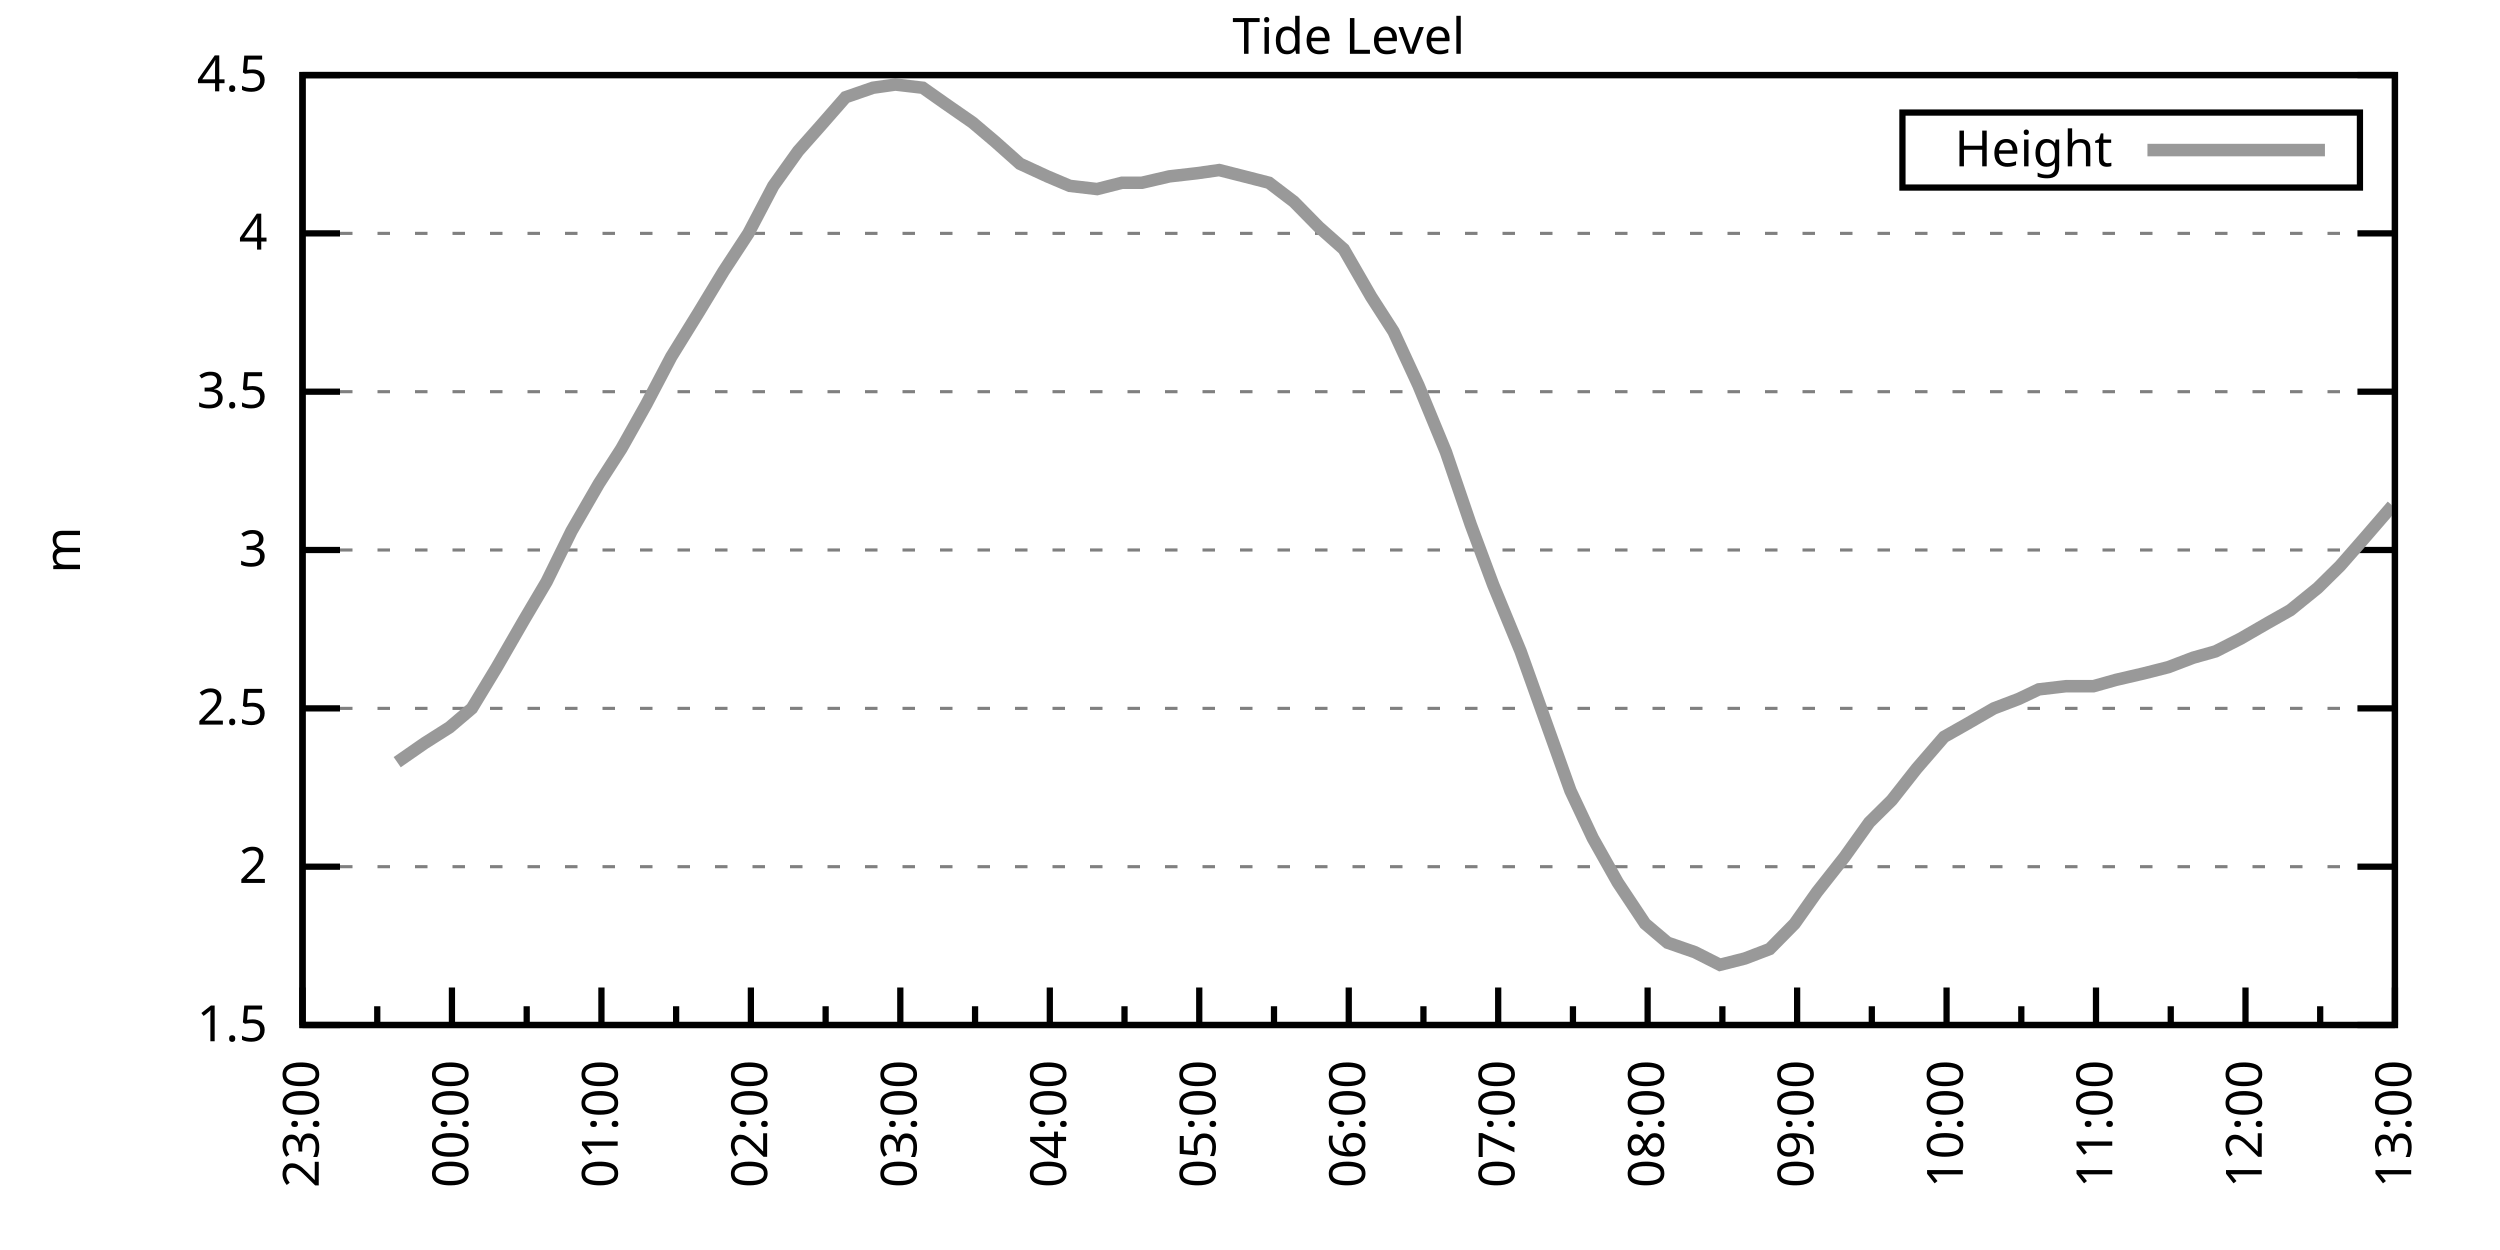
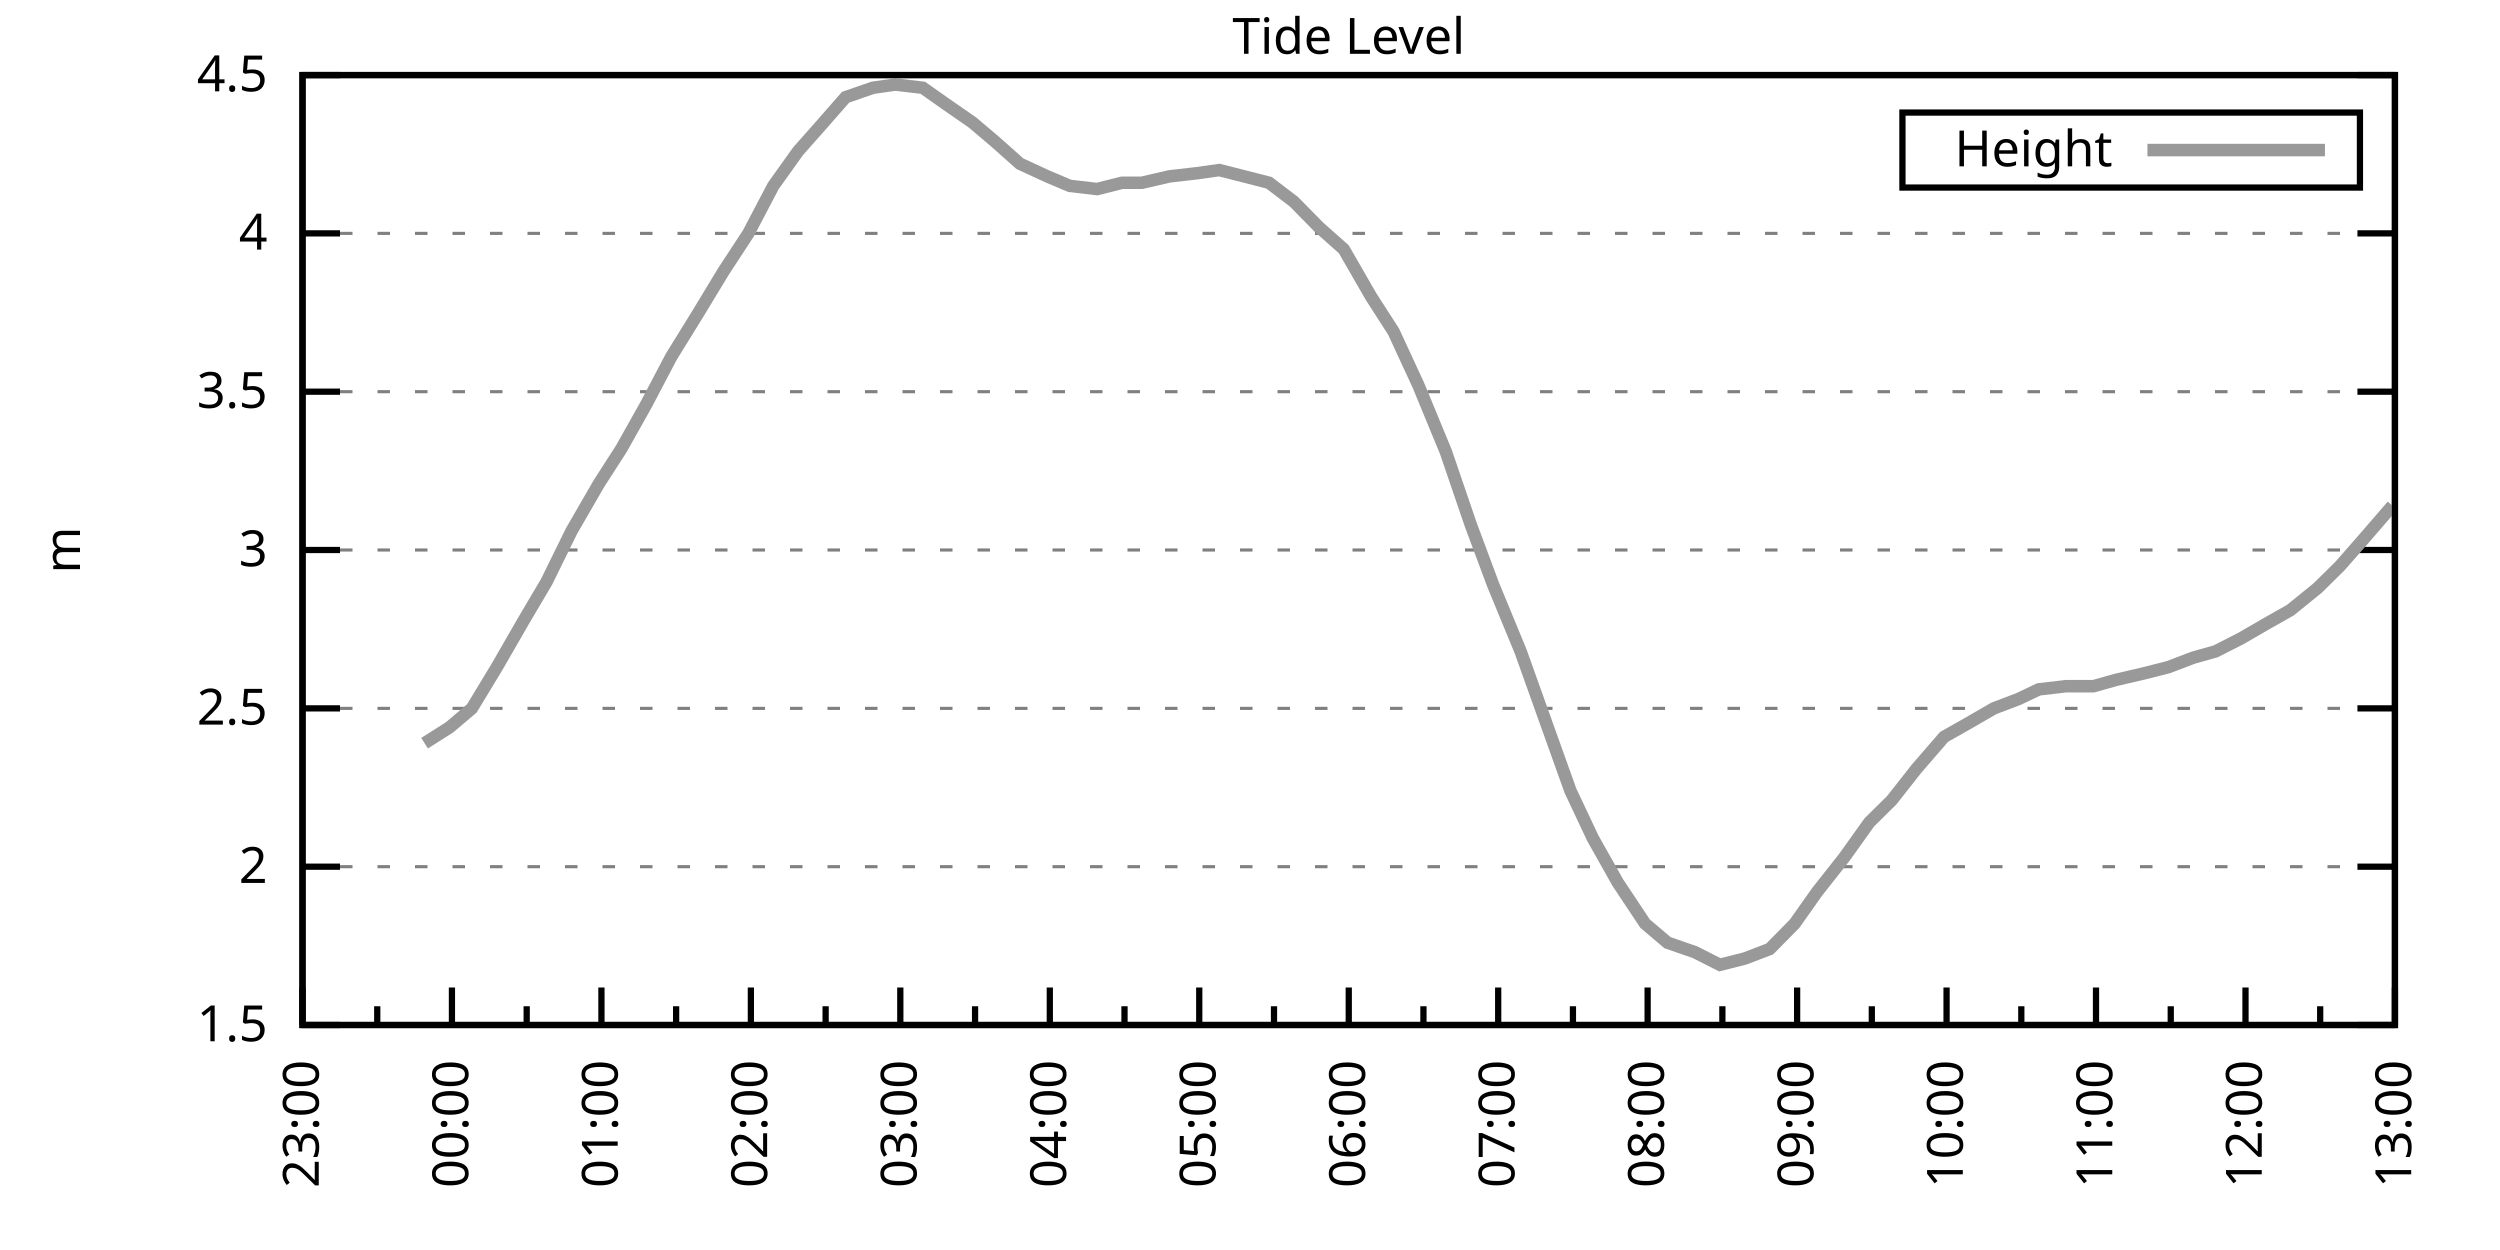
<svg xmlns="http://www.w3.org/2000/svg" xmlns:xlink="http://www.w3.org/1999/xlink" width="400" height="200" viewBox="0 0 400 200">
  <g id="gnuplot_canvas">
    <rect x="0" y="0" width="400" height="200" fill="none" />
    <defs>
      <circle id="gpDot" r="0.5" stroke-width="0.5" stroke="currentColor" />
      <path id="gpPt0" stroke-width="0.333" stroke="currentColor" d="M-1,0 h2 M0,-1 v2" />
      <path id="gpPt1" stroke-width="0.333" stroke="currentColor" d="M-1,-1 L1,1 M1,-1 L-1,1" />
      <path id="gpPt2" stroke-width="0.333" stroke="currentColor" d="M-1,0 L1,0 M0,-1 L0,1 M-1,-1 L1,1 M-1,1 L1,-1" />
      <rect id="gpPt3" stroke-width="0.333" stroke="currentColor" x="-1" y="-1" width="2" height="2" />
      <rect id="gpPt4" stroke-width="0.333" stroke="currentColor" fill="currentColor" x="-1" y="-1" width="2" height="2" />
      <circle id="gpPt5" stroke-width="0.333" stroke="currentColor" cx="0" cy="0" r="1" />
      <use xlink:href="#gpPt5" id="gpPt6" fill="currentColor" stroke="none" />
      <path id="gpPt7" stroke-width="0.333" stroke="currentColor" d="M0,-1.33 L-1.33,0.67 L1.33,0.67 z" />
      <use xlink:href="#gpPt7" id="gpPt8" fill="currentColor" stroke="none" />
      <use xlink:href="#gpPt7" id="gpPt9" stroke="currentColor" transform="rotate(180)" />
      <use xlink:href="#gpPt9" id="gpPt10" fill="currentColor" stroke="none" />
      <use xlink:href="#gpPt3" id="gpPt11" stroke="currentColor" transform="rotate(45)" />
      <use xlink:href="#gpPt11" id="gpPt12" fill="currentColor" stroke="none" />
      <path id="gpPt13" stroke-width="0.333" stroke="currentColor" d="M0,1.330 L1.265,0.411 L0.782,-1.067 L-0.782,-1.076 L-1.265,0.411 z" />
      <use xlink:href="#gpPt13" id="gpPt14" fill="currentColor" stroke="none" />
      <filter id="textbox" filterUnits="objectBoundingBox" x="0" y="0" height="1" width="1">
        <feFlood flood-color="white" flood-opacity="1" result="bgnd" />
        <feComposite in="SourceGraphic" in2="bgnd" operator="atop" />
      </filter>
      <filter id="greybox" filterUnits="objectBoundingBox" x="0" y="0" height="1" width="1">
        <feFlood flood-color="lightgrey" flood-opacity="1" result="grey" />
        <feComposite in="SourceGraphic" in2="grey" operator="atop" />
      </filter>
    </defs>
    <g fill="none" color="white" stroke="currentColor" stroke-width="1.00" stroke-linecap="butt" stroke-linejoin="miter">
</g>
    <g fill="none" color="black" stroke="currentColor" stroke-width="1.00" stroke-linecap="butt" stroke-linejoin="miter">
      <g stroke="none" shape-rendering="crispEdges">
        <polygon fill="rgb(255, 255, 255)" points="48.40,164.00 383.18,164.00 383.18,12.02 48.40,12.02 " />
      </g>
    </g>
    <g fill="none" color="black" stroke="currentColor" stroke-width="1.00" stroke-linecap="butt" stroke-linejoin="miter">
</g>
    <g fill="none" color="black" stroke="black" stroke-width="0.50" stroke-linecap="butt" stroke-linejoin="miter">
</g>
    <g fill="none" color="gray" stroke="currentColor" stroke-width="0.50" stroke-linecap="butt" stroke-linejoin="miter">
      <path stroke="gray" stroke-dasharray="2,4" class="gridline" d="M48.40,164.00 L383.19,164.00  " />
    </g>
    <g fill="none" color="gray" stroke="gray" stroke-width="1.00" stroke-linecap="butt" stroke-linejoin="miter">
</g>
    <g fill="none" color="black" stroke="currentColor" stroke-width="1.00" stroke-linecap="butt" stroke-linejoin="miter">
      <path stroke="black" d="M48.40,164.00 L54.40,164.00 M383.19,164.00 L377.19,164.00  " />
      <g transform="translate(42.80,166.60)" stroke="none" fill="black" font-family="Sans" font-size="8.00" text-anchor="end">
        <text>
          <tspan font-family="Sans"> 1.5</tspan>
        </text>
      </g>
    </g>
    <g fill="none" color="black" stroke="currentColor" stroke-width="1.00" stroke-linecap="butt" stroke-linejoin="miter">
</g>
    <g fill="none" color="black" stroke="black" stroke-width="0.50" stroke-linecap="butt" stroke-linejoin="miter">
</g>
    <g fill="none" color="gray" stroke="currentColor" stroke-width="0.50" stroke-linecap="butt" stroke-linejoin="miter">
      <path stroke="gray" stroke-dasharray="2,4" class="gridline" d="M48.40,138.67 L383.19,138.67  " />
    </g>
    <g fill="none" color="gray" stroke="gray" stroke-width="1.00" stroke-linecap="butt" stroke-linejoin="miter">
</g>
    <g fill="none" color="black" stroke="currentColor" stroke-width="1.00" stroke-linecap="butt" stroke-linejoin="miter">
      <path stroke="black" d="M48.40,138.67 L54.40,138.67 M383.19,138.67 L377.19,138.67  " />
      <g transform="translate(42.80,141.27)" stroke="none" fill="black" font-family="Sans" font-size="8.00" text-anchor="end">
        <text>
          <tspan font-family="Sans"> 2</tspan>
        </text>
      </g>
    </g>
    <g fill="none" color="black" stroke="currentColor" stroke-width="1.00" stroke-linecap="butt" stroke-linejoin="miter">
</g>
    <g fill="none" color="black" stroke="black" stroke-width="0.50" stroke-linecap="butt" stroke-linejoin="miter">
</g>
    <g fill="none" color="gray" stroke="currentColor" stroke-width="0.50" stroke-linecap="butt" stroke-linejoin="miter">
      <path stroke="gray" stroke-dasharray="2,4" class="gridline" d="M48.40,113.34 L383.19,113.34  " />
    </g>
    <g fill="none" color="gray" stroke="gray" stroke-width="1.00" stroke-linecap="butt" stroke-linejoin="miter">
</g>
    <g fill="none" color="black" stroke="currentColor" stroke-width="1.00" stroke-linecap="butt" stroke-linejoin="miter">
      <path stroke="black" d="M48.40,113.34 L54.40,113.34 M383.19,113.34 L377.19,113.34  " />
      <g transform="translate(42.80,115.94)" stroke="none" fill="black" font-family="Sans" font-size="8.00" text-anchor="end">
        <text>
          <tspan font-family="Sans"> 2.5</tspan>
        </text>
      </g>
    </g>
    <g fill="none" color="black" stroke="currentColor" stroke-width="1.00" stroke-linecap="butt" stroke-linejoin="miter">
</g>
    <g fill="none" color="black" stroke="black" stroke-width="0.50" stroke-linecap="butt" stroke-linejoin="miter">
</g>
    <g fill="none" color="gray" stroke="currentColor" stroke-width="0.50" stroke-linecap="butt" stroke-linejoin="miter">
      <path stroke="gray" stroke-dasharray="2,4" class="gridline" d="M48.40,88.00 L383.19,88.00  " />
    </g>
    <g fill="none" color="gray" stroke="gray" stroke-width="1.00" stroke-linecap="butt" stroke-linejoin="miter">
</g>
    <g fill="none" color="black" stroke="currentColor" stroke-width="1.00" stroke-linecap="butt" stroke-linejoin="miter">
      <path stroke="black" d="M48.40,88.00 L54.40,88.00 M383.19,88.00 L377.19,88.00  " />
      <g transform="translate(42.80,90.60)" stroke="none" fill="black" font-family="Sans" font-size="8.00" text-anchor="end">
        <text>
          <tspan font-family="Sans"> 3</tspan>
        </text>
      </g>
    </g>
    <g fill="none" color="black" stroke="currentColor" stroke-width="1.00" stroke-linecap="butt" stroke-linejoin="miter">
</g>
    <g fill="none" color="black" stroke="black" stroke-width="0.50" stroke-linecap="butt" stroke-linejoin="miter">
</g>
    <g fill="none" color="gray" stroke="currentColor" stroke-width="0.50" stroke-linecap="butt" stroke-linejoin="miter">
      <path stroke="gray" stroke-dasharray="2,4" class="gridline" d="M48.40,62.67 L383.19,62.67  " />
    </g>
    <g fill="none" color="gray" stroke="gray" stroke-width="1.00" stroke-linecap="butt" stroke-linejoin="miter">
</g>
    <g fill="none" color="black" stroke="currentColor" stroke-width="1.00" stroke-linecap="butt" stroke-linejoin="miter">
      <path stroke="black" d="M48.40,62.67 L54.40,62.67 M383.19,62.67 L377.19,62.67  " />
      <g transform="translate(42.80,65.27)" stroke="none" fill="black" font-family="Sans" font-size="8.00" text-anchor="end">
        <text>
          <tspan font-family="Sans"> 3.5</tspan>
        </text>
      </g>
    </g>
    <g fill="none" color="black" stroke="currentColor" stroke-width="1.00" stroke-linecap="butt" stroke-linejoin="miter">
</g>
    <g fill="none" color="black" stroke="black" stroke-width="0.50" stroke-linecap="butt" stroke-linejoin="miter">
</g>
    <g fill="none" color="gray" stroke="currentColor" stroke-width="0.50" stroke-linecap="butt" stroke-linejoin="miter">
      <path stroke="gray" stroke-dasharray="2,4" class="gridline" d="M48.40,37.34 L383.19,37.34  " />
    </g>
    <g fill="none" color="gray" stroke="gray" stroke-width="1.00" stroke-linecap="butt" stroke-linejoin="miter">
</g>
    <g fill="none" color="black" stroke="currentColor" stroke-width="1.00" stroke-linecap="butt" stroke-linejoin="miter">
      <path stroke="black" d="M48.40,37.34 L54.40,37.34 M383.19,37.34 L377.19,37.34  " />
      <g transform="translate(42.80,39.94)" stroke="none" fill="black" font-family="Sans" font-size="8.00" text-anchor="end">
        <text>
          <tspan font-family="Sans"> 4</tspan>
        </text>
      </g>
    </g>
    <g fill="none" color="black" stroke="currentColor" stroke-width="1.00" stroke-linecap="butt" stroke-linejoin="miter">
</g>
    <g fill="none" color="black" stroke="black" stroke-width="0.50" stroke-linecap="butt" stroke-linejoin="miter">
</g>
    <g fill="none" color="gray" stroke="currentColor" stroke-width="0.50" stroke-linecap="butt" stroke-linejoin="miter">
      <path stroke="gray" stroke-dasharray="2,4" class="gridline" d="M48.40,12.01 L383.19,12.01  " />
    </g>
    <g fill="none" color="gray" stroke="gray" stroke-width="1.00" stroke-linecap="butt" stroke-linejoin="miter">
</g>
    <g fill="none" color="black" stroke="currentColor" stroke-width="1.00" stroke-linecap="butt" stroke-linejoin="miter">
      <path stroke="black" d="M48.40,12.01 L54.40,12.01 M383.19,12.01 L377.19,12.01  " />
      <g transform="translate(42.80,14.61)" stroke="none" fill="black" font-family="Sans" font-size="8.00" text-anchor="end">
        <text>
          <tspan font-family="Sans"> 4.5</tspan>
        </text>
      </g>
    </g>
    <g fill="none" color="black" stroke="currentColor" stroke-width="1.00" stroke-linecap="butt" stroke-linejoin="miter">
      <path stroke="black" d="M48.40,164.00 L48.40,158.00  " />
      <g transform="translate(51.00,169.60) rotate(270)" stroke="none" fill="black" font-family="Sans" font-size="8.00" text-anchor="end">
        <text>
          <tspan font-family="Sans">23:00</tspan>
        </text>
      </g>
    </g>
    <g fill="none" color="black" stroke="currentColor" stroke-width="1.00" stroke-linecap="butt" stroke-linejoin="miter">
      <path stroke="black" d="M60.36,164.00 L60.36,161.00 M72.31,164.00 L72.31,158.00  " />
      <g transform="translate(74.91,169.60) rotate(270)" stroke="none" fill="black" font-family="Sans" font-size="8.00" text-anchor="end">
        <text>
          <tspan font-family="Sans">00:00</tspan>
        </text>
      </g>
    </g>
    <g fill="none" color="black" stroke="currentColor" stroke-width="1.00" stroke-linecap="butt" stroke-linejoin="miter">
      <path stroke="black" d="M84.27,164.00 L84.27,161.00 M96.23,164.00 L96.23,158.00  " />
      <g transform="translate(98.83,169.60) rotate(270)" stroke="none" fill="black" font-family="Sans" font-size="8.00" text-anchor="end">
        <text>
          <tspan font-family="Sans">01:00</tspan>
        </text>
      </g>
    </g>
    <g fill="none" color="black" stroke="currentColor" stroke-width="1.00" stroke-linecap="butt" stroke-linejoin="miter">
      <path stroke="black" d="M108.18,164.00 L108.18,161.00 M120.14,164.00 L120.14,158.00  " />
      <g transform="translate(122.74,169.60) rotate(270)" stroke="none" fill="black" font-family="Sans" font-size="8.00" text-anchor="end">
        <text>
          <tspan font-family="Sans">02:00</tspan>
        </text>
      </g>
    </g>
    <g fill="none" color="black" stroke="currentColor" stroke-width="1.00" stroke-linecap="butt" stroke-linejoin="miter">
      <path stroke="black" d="M132.10,164.00 L132.10,161.00 M144.05,164.00 L144.05,158.00  " />
      <g transform="translate(146.65,169.60) rotate(270)" stroke="none" fill="black" font-family="Sans" font-size="8.00" text-anchor="end">
        <text>
          <tspan font-family="Sans">03:00</tspan>
        </text>
      </g>
    </g>
    <g fill="none" color="black" stroke="currentColor" stroke-width="1.00" stroke-linecap="butt" stroke-linejoin="miter">
      <path stroke="black" d="M156.01,164.00 L156.01,161.00 M167.97,164.00 L167.97,158.00  " />
      <g transform="translate(170.57,169.60) rotate(270)" stroke="none" fill="black" font-family="Sans" font-size="8.00" text-anchor="end">
        <text>
          <tspan font-family="Sans">04:00</tspan>
        </text>
      </g>
    </g>
    <g fill="none" color="black" stroke="currentColor" stroke-width="1.00" stroke-linecap="butt" stroke-linejoin="miter">
      <path stroke="black" d="M179.92,164.00 L179.92,161.00 M191.88,164.00 L191.88,158.00  " />
      <g transform="translate(194.48,169.60) rotate(270)" stroke="none" fill="black" font-family="Sans" font-size="8.00" text-anchor="end">
        <text>
          <tspan font-family="Sans">05:00</tspan>
        </text>
      </g>
    </g>
    <g fill="none" color="black" stroke="currentColor" stroke-width="1.00" stroke-linecap="butt" stroke-linejoin="miter">
      <path stroke="black" d="M203.84,164.00 L203.84,161.00 M215.80,164.00 L215.80,158.00  " />
      <g transform="translate(218.40,169.60) rotate(270)" stroke="none" fill="black" font-family="Sans" font-size="8.00" text-anchor="end">
        <text>
          <tspan font-family="Sans">06:00</tspan>
        </text>
      </g>
    </g>
    <g fill="none" color="black" stroke="currentColor" stroke-width="1.00" stroke-linecap="butt" stroke-linejoin="miter">
      <path stroke="black" d="M227.75,164.00 L227.75,161.00 M239.71,164.00 L239.71,158.00  " />
      <g transform="translate(242.31,169.60) rotate(270)" stroke="none" fill="black" font-family="Sans" font-size="8.00" text-anchor="end">
        <text>
          <tspan font-family="Sans">07:00</tspan>
        </text>
      </g>
    </g>
    <g fill="none" color="black" stroke="currentColor" stroke-width="1.00" stroke-linecap="butt" stroke-linejoin="miter">
      <path stroke="black" d="M251.67,164.00 L251.67,161.00 M263.62,164.00 L263.62,158.00  " />
      <g transform="translate(266.22,169.60) rotate(270)" stroke="none" fill="black" font-family="Sans" font-size="8.00" text-anchor="end">
        <text>
          <tspan font-family="Sans">08:00</tspan>
        </text>
      </g>
    </g>
    <g fill="none" color="black" stroke="currentColor" stroke-width="1.00" stroke-linecap="butt" stroke-linejoin="miter">
      <path stroke="black" d="M275.58,164.00 L275.58,161.00 M287.54,164.00 L287.54,158.00  " />
      <g transform="translate(290.14,169.60) rotate(270)" stroke="none" fill="black" font-family="Sans" font-size="8.00" text-anchor="end">
        <text>
          <tspan font-family="Sans">09:00</tspan>
        </text>
      </g>
    </g>
    <g fill="none" color="black" stroke="currentColor" stroke-width="1.00" stroke-linecap="butt" stroke-linejoin="miter">
      <path stroke="black" d="M299.49,164.00 L299.49,161.00 M311.45,164.00 L311.45,158.00  " />
      <g transform="translate(314.05,169.60) rotate(270)" stroke="none" fill="black" font-family="Sans" font-size="8.00" text-anchor="end">
        <text>
          <tspan font-family="Sans">10:00</tspan>
        </text>
      </g>
    </g>
    <g fill="none" color="black" stroke="currentColor" stroke-width="1.00" stroke-linecap="butt" stroke-linejoin="miter">
      <path stroke="black" d="M323.41,164.00 L323.41,161.00 M335.36,164.00 L335.36,158.00  " />
      <g transform="translate(337.96,169.60) rotate(270)" stroke="none" fill="black" font-family="Sans" font-size="8.00" text-anchor="end">
        <text>
          <tspan font-family="Sans">11:00</tspan>
        </text>
      </g>
    </g>
    <g fill="none" color="black" stroke="currentColor" stroke-width="1.00" stroke-linecap="butt" stroke-linejoin="miter">
      <path stroke="black" d="M347.32,164.00 L347.32,161.00 M359.28,164.00 L359.28,158.00  " />
      <g transform="translate(361.88,169.60) rotate(270)" stroke="none" fill="black" font-family="Sans" font-size="8.00" text-anchor="end">
        <text>
          <tspan font-family="Sans">12:00</tspan>
        </text>
      </g>
    </g>
    <g fill="none" color="black" stroke="currentColor" stroke-width="1.00" stroke-linecap="butt" stroke-linejoin="miter">
      <path stroke="black" d="M371.23,164.00 L371.23,161.00 M383.19,164.00 L383.19,158.00  " />
      <g transform="translate(385.79,169.60) rotate(270)" stroke="none" fill="black" font-family="Sans" font-size="8.00" text-anchor="end">
        <text>
          <tspan font-family="Sans">13:00</tspan>
        </text>
      </g>
    </g>
    <g fill="none" color="black" stroke="currentColor" stroke-width="1.00" stroke-linecap="butt" stroke-linejoin="miter">
</g>
    <g fill="none" color="black" stroke="currentColor" stroke-width="1.00" stroke-linecap="butt" stroke-linejoin="miter">
      <path stroke="black" d="M48.40,12.01 L48.40,164.00 L383.19,164.00 L383.19,12.01 L48.40,12.01 Z  " />
    </g>
    <g fill="none" color="black" stroke="currentColor" stroke-width="1.00" stroke-linecap="butt" stroke-linejoin="miter">
      <g transform="translate(12.80,88.01) rotate(270)" stroke="none" fill="black" font-family="Sans" font-size="8.00" text-anchor="middle">
        <text>
          <tspan font-family="Sans">m</tspan>
        </text>
      </g>
    </g>
    <g fill="none" color="black" stroke="currentColor" stroke-width="1.00" stroke-linecap="butt" stroke-linejoin="miter">
</g>
    <g fill="none" color="black" stroke="currentColor" stroke-width="1.00" stroke-linecap="butt" stroke-linejoin="miter">
      <path stroke="black" d="M304.39,30.01 L304.39,18.01 L377.59,18.01 L377.59,30.01 L304.39,30.01 Z  " />
    </g>
    <g id="Tide_level_plot_1">
      <g fill="none" color="white" stroke="black" stroke-width="2.00" stroke-linecap="butt" stroke-linejoin="miter">
</g>
      <g fill="none" color="black" stroke="currentColor" stroke-width="2.00" stroke-linecap="butt" stroke-linejoin="miter">
        <g transform="translate(337.99,26.61)" stroke="none" fill="black" font-family="Sans" font-size="8.00" text-anchor="end">
          <text>
            <tspan font-family="Sans">Height</tspan>
          </text>
        </g>
      </g>
      <g fill="none" color="black" stroke="currentColor" stroke-width="2.00" stroke-linecap="butt" stroke-linejoin="miter">
-         <path stroke="rgb(153, 153, 153)" d="M343.59,24.01 L371.99,24.01 M63.55,121.95 L67.93,118.91 L71.92,116.38 L75.50,113.34 L79.49,106.75 L83.87,99.15   L87.46,93.07 L91.44,84.97 L95.83,77.37 L99.42,71.79 L103.40,64.70 L107.39,57.10 L111.77,50.01 L115.76,43.42   L119.74,37.34 L123.73,29.74 L127.71,24.17 L131.30,20.12 L135.29,15.56 L139.67,14.04 L143.26,13.53 L147.64,14.04   L151.23,16.57 L155.61,19.61 L159.20,22.65 L163.19,26.20 L167.57,28.22 L171.16,29.74 L175.54,30.25 L179.53,29.24   L182.71,29.24 L187.10,28.22 L191.48,27.72 L195.07,27.21 L199.06,28.22 L203.04,29.24 L207.03,32.28 L211.01,36.33   L215.00,39.87 L219.38,47.47 L222.97,53.05 L226.95,61.66 L231.34,72.30 L235.32,83.95 L238.91,93.58 L243.30,104.22   L247.28,115.36 L251.27,126.51 L254.85,134.11 L258.84,141.20 L263.22,147.79 L266.81,150.83 L271.19,152.35 L275.18,154.37   L279.17,153.36 L283.15,151.84 L287.14,147.79 L290.72,142.72 L295.11,137.15 L299.09,131.58 L302.68,128.03 L306.67,122.96   L311.05,117.90 L314.64,115.87 L319.02,113.34 L323.01,111.82 L326.20,110.30 L330.58,109.79 L334.96,109.79 L338.55,108.78   L342.94,107.76 L346.92,106.75 L350.91,105.23 L354.49,104.22 L358.48,102.19 L362.86,99.66 L366.45,97.63 L370.83,94.08   L374.42,90.54 L378.41,85.98 L382.79,80.91  " />
+         <path stroke="rgb(153, 153, 153)" d="M343.59,24.01 L371.99,24.01 M67.93,118.91 L71.92,116.38 L75.50,113.34 L79.49,106.75 L83.87,99.15 L87.46,93.07   L91.44,84.97 L95.83,77.37 L99.42,71.79 L103.40,64.70 L107.39,57.10 L111.77,50.01 L115.76,43.42 L119.74,37.34   L123.73,29.74 L127.71,24.17 L131.30,20.12 L135.29,15.56 L139.67,14.04 L143.26,13.53 L147.64,14.04 L151.23,16.57   L155.61,19.61 L159.20,22.65 L163.19,26.20 L167.57,28.22 L171.16,29.74 L175.54,30.25 L179.53,29.24 L182.71,29.24   L187.10,28.22 L191.48,27.72 L195.07,27.21 L199.06,28.22 L203.04,29.24 L207.03,32.28 L211.01,36.33 L215.00,39.87   L219.38,47.47 L222.97,53.05 L226.95,61.66 L231.34,72.30 L235.32,83.95 L238.91,93.58 L243.30,104.22 L247.28,115.36   L251.27,126.51 L254.85,134.11 L258.84,141.20 L263.22,147.79 L266.81,150.83 L271.19,152.35 L275.18,154.37 L279.17,153.36   L283.15,151.84 L287.14,147.79 L290.72,142.72 L295.11,137.15 L299.09,131.58 L302.68,128.03 L306.67,122.96 L311.05,117.90   L314.64,115.87 L319.02,113.34 L323.01,111.82 L326.20,110.30 L330.58,109.79 L334.96,109.79 L338.55,108.78 L342.94,107.76   L346.92,106.75 L350.91,105.23 L354.49,104.22 L358.48,102.19 L362.86,99.66 L366.45,97.63 L370.83,94.08 L374.42,90.54   L378.41,85.98 L382.79,80.91  " />
      </g>
    </g>
    <g fill="none" color="black" stroke="currentColor" stroke-width="2.00" stroke-linecap="butt" stroke-linejoin="miter">
</g>
    <g fill="none" color="black" stroke="black" stroke-width="1.00" stroke-linecap="butt" stroke-linejoin="miter">
</g>
    <g fill="none" color="black" stroke="currentColor" stroke-width="1.00" stroke-linecap="butt" stroke-linejoin="miter">
      <path stroke="black" d="M48.40,12.01 L48.40,164.00 L383.19,164.00 L383.19,12.01 L48.40,12.01 Z  " />
    </g>
    <g fill="none" color="black" stroke="currentColor" stroke-width="1.00" stroke-linecap="butt" stroke-linejoin="miter">
      <g transform="translate(215.79,8.61)" stroke="none" fill="black" font-family="Sans" font-size="8.00" text-anchor="middle">
        <text>
          <tspan font-family="Sans">Tide Level</tspan>
        </text>
      </g>
    </g>
    <g fill="none" color="black" stroke="currentColor" stroke-width="1.00" stroke-linecap="butt" stroke-linejoin="miter">
</g>
  </g>
</svg>
